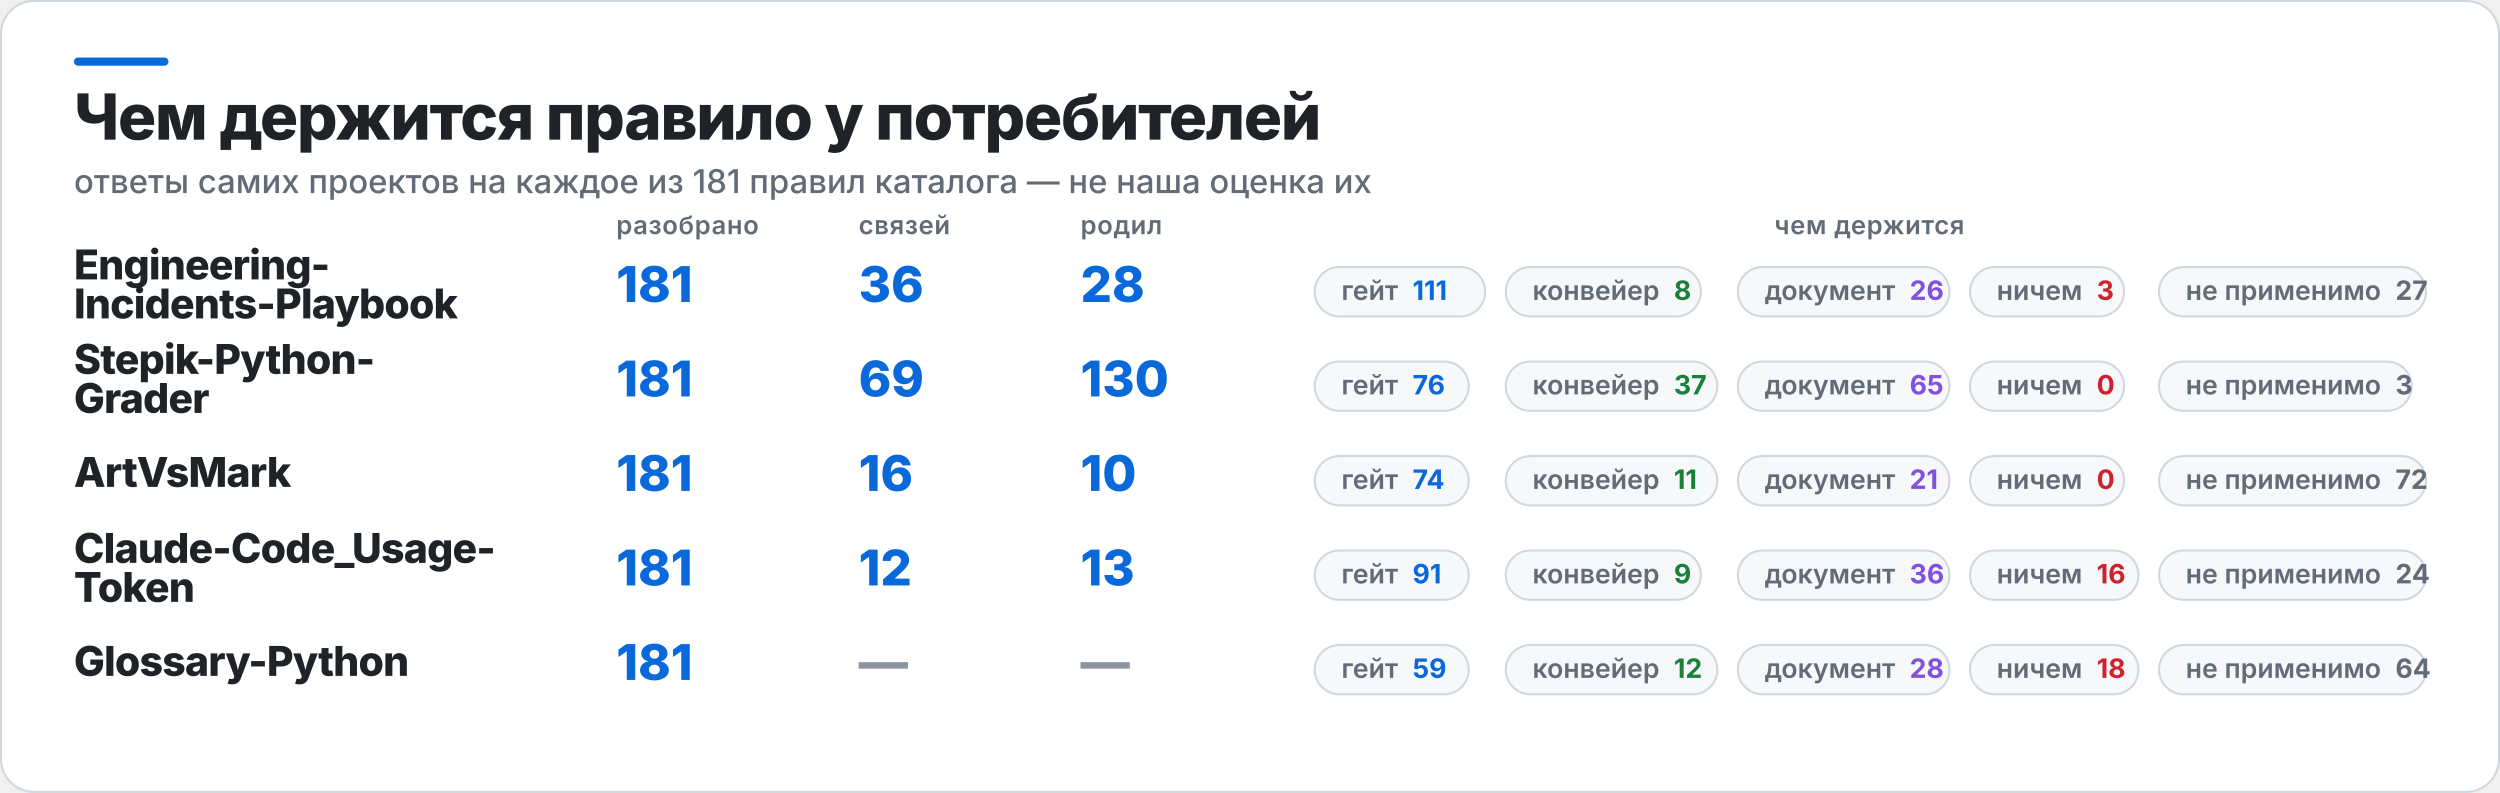
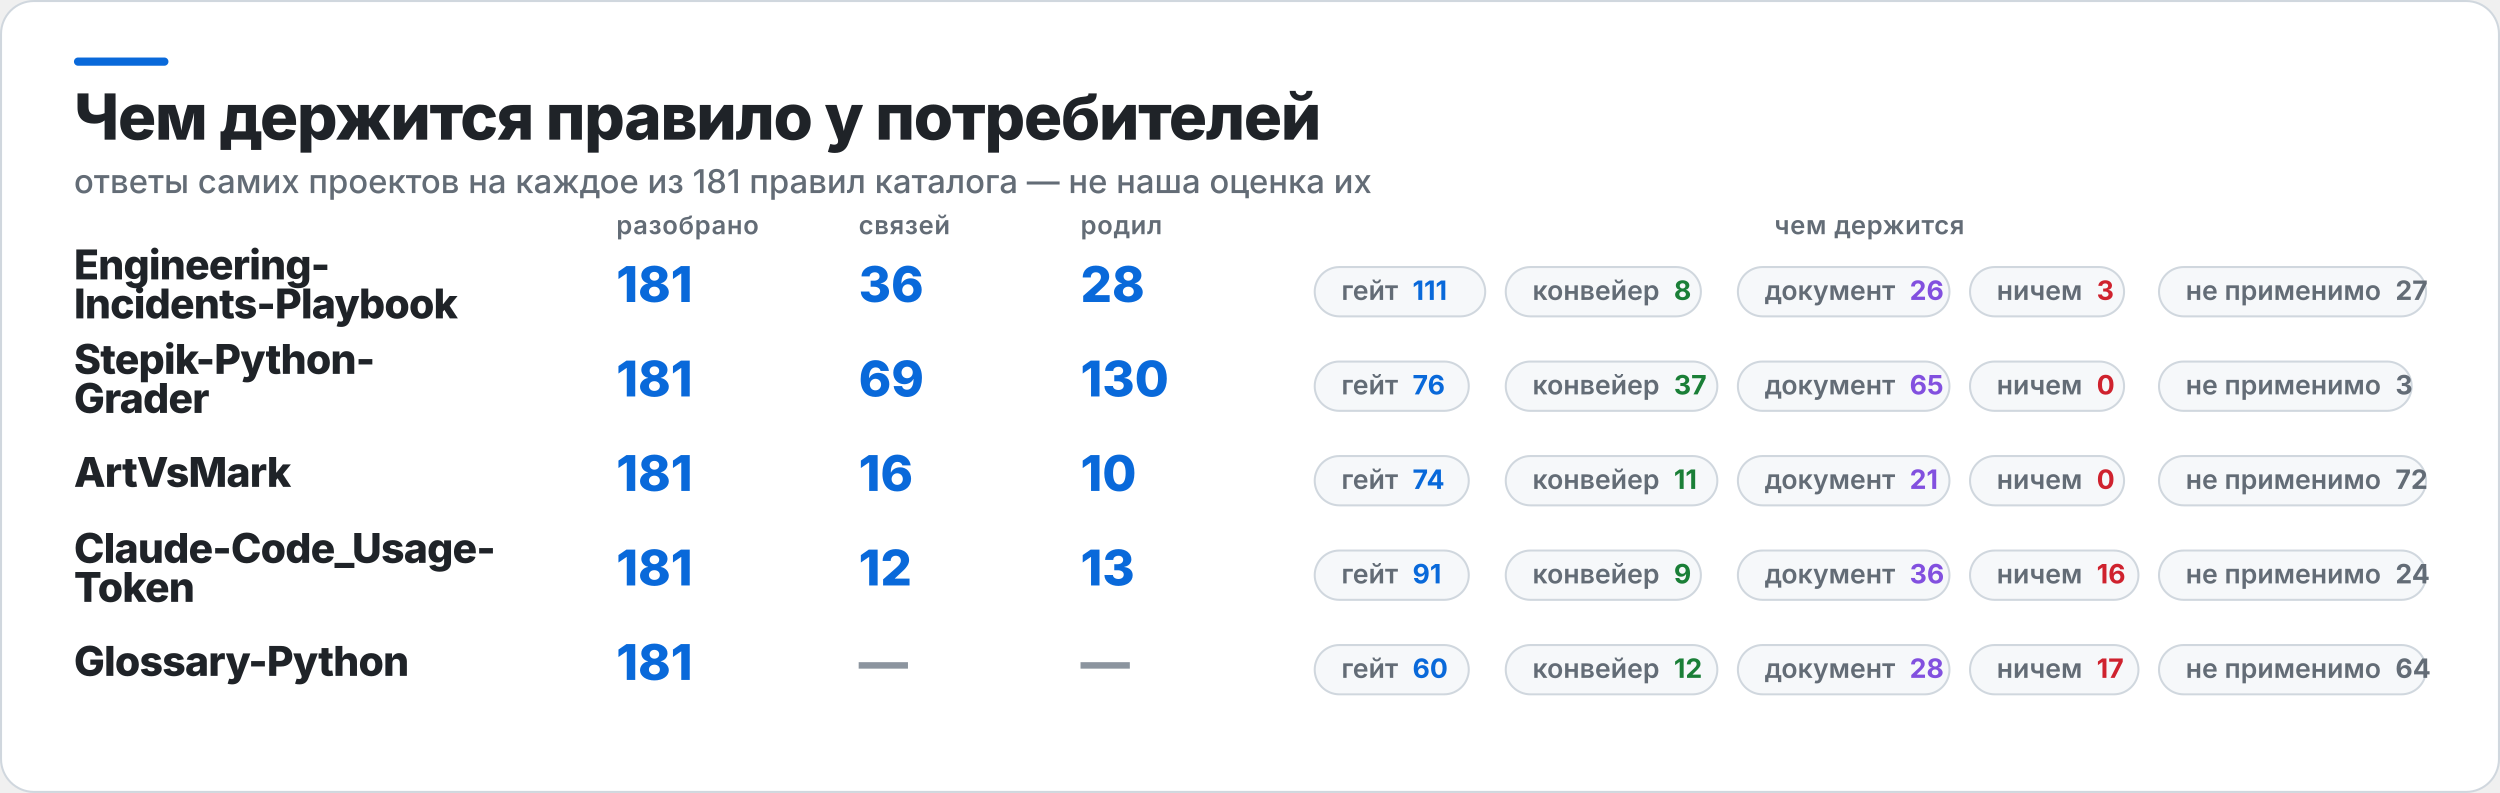
<svg xmlns="http://www.w3.org/2000/svg" width="1217" height="386" viewBox="0 0 1217 386" role="img" aria-label="Чем держится правило у потребителей">
  <rect x="0.5" y="0.5" width="1216" height="385" rx="16" fill="#FFFFFF" stroke="#D0D7DE" />
  <rect x="36" y="28" width="46" height="4" rx="2" fill="#0969DA" />
  <text x="36" y="68" fill="#1F2328" font-family="Inter,Segoe UI,Helvetica,Arial,sans-serif" font-size="31" font-weight="800" letter-spacing="-0.6">Чем держится правило у потребителей</text>
  <text x="36" y="94" fill="#636C76" font-family="Inter,Segoe UI,Helvetica,Arial,sans-serif" font-size="16" font-weight="500">ответы самих проектов на каждое из 181 правил каталога — не наша оценка их</text>
  <text x="300" y="114" fill="#636C76" font-family="Inter,Segoe UI,Helvetica,Arial,sans-serif" font-size="12.5" font-weight="600" letter-spacing="0.3">разобрано</text>
  <text x="418" y="114" fill="#636C76" font-family="Inter,Segoe UI,Helvetica,Arial,sans-serif" font-size="12.5" font-weight="600" letter-spacing="0.3">связей</text>
  <text x="526" y="114" fill="#636C76" font-family="Inter,Segoe UI,Helvetica,Arial,sans-serif" font-size="12.5" font-weight="600" letter-spacing="0.3">родил</text>
  <text x="910" y="114" fill="#636C76" font-family="Inter,Segoe UI,Helvetica,Arial,sans-serif" font-size="12.5" font-weight="600" letter-spacing="0.3" text-anchor="middle">чем держится</text>
  <text x="36" y="136" fill="#1F2328" font-family="Inter,Segoe UI,Helvetica,Arial,sans-serif" font-size="20" font-weight="800" letter-spacing="-0.4">Engineering-</text>
  <text x="36" y="155" fill="#1F2328" font-family="Inter,Segoe UI,Helvetica,Arial,sans-serif" font-size="20" font-weight="800" letter-spacing="-0.4">Incidents-Playbook</text>
  <text x="300" y="147" fill="#0969DA" font-family="Inter,Segoe UI,Helvetica,Arial,sans-serif" font-size="24" font-weight="800">181</text>
  <text x="418" y="147" fill="#0969DA" font-family="Inter,Segoe UI,Helvetica,Arial,sans-serif" font-size="24" font-weight="800">36</text>
  <text x="526" y="147" fill="#0969DA" font-family="Inter,Segoe UI,Helvetica,Arial,sans-serif" font-size="24" font-weight="800">28</text>
  <rect x="640" y="130" width="83" height="24" rx="12" fill="#F6F8FA" stroke="#D0D7DE" />
  <text x="653" y="146" fill="#636C76" font-family="Inter,Segoe UI,Helvetica,Arial,sans-serif" font-size="13" font-weight="600">гейт<tspan fill="#0969DA" font-weight="700" dx="7">111</tspan>
  </text>
  <rect x="733" y="130" width="95" height="24" rx="12" fill="#F6F8FA" stroke="#D0D7DE" />
  <text x="746" y="146" fill="#636C76" font-family="Inter,Segoe UI,Helvetica,Arial,sans-serif" font-size="13" font-weight="600">конвейер<tspan fill="#1A7F37" font-weight="700" dx="7">8</tspan>
  </text>
  <rect x="846" y="130" width="103" height="24" rx="12" fill="#F6F8FA" stroke="#D0D7DE" />
  <text x="859" y="146" fill="#636C76" font-family="Inter,Segoe UI,Helvetica,Arial,sans-serif" font-size="13" font-weight="600">документ<tspan fill="#8250DF" font-weight="700" dx="7">26</tspan>
  </text>
  <rect x="959" y="130" width="75" height="24" rx="12" fill="#F6F8FA" stroke="#D0D7DE" />
  <text x="972" y="146" fill="#636C76" font-family="Inter,Segoe UI,Helvetica,Arial,sans-serif" font-size="13" font-weight="600">ничем<tspan fill="#CF222E" font-weight="700" dx="7">3</tspan>
  </text>
  <rect x="1051" y="130" width="130" height="24" rx="12" fill="#F6F8FA" stroke="#D0D7DE" />
  <text x="1064" y="146" fill="#636C76" font-family="Inter,Segoe UI,Helvetica,Arial,sans-serif" font-size="13" font-weight="600">не применимо<tspan fill="#636C76" font-weight="700" dx="7">27</tspan>
  </text>
  <text x="36" y="182" fill="#1F2328" font-family="Inter,Segoe UI,Helvetica,Arial,sans-serif" font-size="20" font-weight="800" letter-spacing="-0.4">Stepik-Python-</text>
  <text x="36" y="201" fill="#1F2328" font-family="Inter,Segoe UI,Helvetica,Arial,sans-serif" font-size="20" font-weight="800" letter-spacing="-0.4">Grader</text>
  <text x="300" y="193" fill="#0969DA" font-family="Inter,Segoe UI,Helvetica,Arial,sans-serif" font-size="24" font-weight="800">181</text>
  <text x="418" y="193" fill="#0969DA" font-family="Inter,Segoe UI,Helvetica,Arial,sans-serif" font-size="24" font-weight="800">69</text>
  <text x="526" y="193" fill="#0969DA" font-family="Inter,Segoe UI,Helvetica,Arial,sans-serif" font-size="24" font-weight="800">130</text>
  <rect x="640" y="176" width="75" height="24" rx="12" fill="#F6F8FA" stroke="#D0D7DE" />
  <text x="653" y="192" fill="#636C76" font-family="Inter,Segoe UI,Helvetica,Arial,sans-serif" font-size="13" font-weight="600">гейт<tspan fill="#0969DA" font-weight="700" dx="7">76</tspan>
  </text>
  <rect x="733" y="176" width="103" height="24" rx="12" fill="#F6F8FA" stroke="#D0D7DE" />
  <text x="746" y="192" fill="#636C76" font-family="Inter,Segoe UI,Helvetica,Arial,sans-serif" font-size="13" font-weight="600">конвейер<tspan fill="#1A7F37" font-weight="700" dx="7">37</tspan>
  </text>
  <rect x="846" y="176" width="103" height="24" rx="12" fill="#F6F8FA" stroke="#D0D7DE" />
  <text x="859" y="192" fill="#636C76" font-family="Inter,Segoe UI,Helvetica,Arial,sans-serif" font-size="13" font-weight="600">документ<tspan fill="#8250DF" font-weight="700" dx="7">65</tspan>
  </text>
  <rect x="959" y="176" width="75" height="24" rx="12" fill="#F6F8FA" stroke="#D0D7DE" />
  <text x="972" y="192" fill="#636C76" font-family="Inter,Segoe UI,Helvetica,Arial,sans-serif" font-size="13" font-weight="600">ничем<tspan fill="#CF222E" font-weight="700" dx="7">0</tspan>
  </text>
  <rect x="1051" y="176" width="123" height="24" rx="12" fill="#F6F8FA" stroke="#D0D7DE" />
  <text x="1064" y="192" fill="#636C76" font-family="Inter,Segoe UI,Helvetica,Arial,sans-serif" font-size="13" font-weight="600">не применимо<tspan fill="#636C76" font-weight="700" dx="7">3</tspan>
  </text>
  <text x="36" y="237" fill="#1F2328" font-family="Inter,Segoe UI,Helvetica,Arial,sans-serif" font-size="20" font-weight="800" letter-spacing="-0.4">ArtVsMark</text>
  <text x="300" y="239" fill="#0969DA" font-family="Inter,Segoe UI,Helvetica,Arial,sans-serif" font-size="24" font-weight="800">181</text>
  <text x="418" y="239" fill="#0969DA" font-family="Inter,Segoe UI,Helvetica,Arial,sans-serif" font-size="24" font-weight="800">16</text>
  <text x="526" y="239" fill="#0969DA" font-family="Inter,Segoe UI,Helvetica,Arial,sans-serif" font-size="24" font-weight="800">10</text>
  <rect x="640" y="222" width="75" height="24" rx="12" fill="#F6F8FA" stroke="#D0D7DE" />
  <text x="653" y="238" fill="#636C76" font-family="Inter,Segoe UI,Helvetica,Arial,sans-serif" font-size="13" font-weight="600">гейт<tspan fill="#0969DA" font-weight="700" dx="7">74</tspan>
  </text>
  <rect x="733" y="222" width="103" height="24" rx="12" fill="#F6F8FA" stroke="#D0D7DE" />
  <text x="746" y="238" fill="#636C76" font-family="Inter,Segoe UI,Helvetica,Arial,sans-serif" font-size="13" font-weight="600">конвейер<tspan fill="#1A7F37" font-weight="700" dx="7">11</tspan>
  </text>
  <rect x="846" y="222" width="103" height="24" rx="12" fill="#F6F8FA" stroke="#D0D7DE" />
  <text x="859" y="238" fill="#636C76" font-family="Inter,Segoe UI,Helvetica,Arial,sans-serif" font-size="13" font-weight="600">документ<tspan fill="#8250DF" font-weight="700" dx="7">21</tspan>
  </text>
  <rect x="959" y="222" width="75" height="24" rx="12" fill="#F6F8FA" stroke="#D0D7DE" />
  <text x="972" y="238" fill="#636C76" font-family="Inter,Segoe UI,Helvetica,Arial,sans-serif" font-size="13" font-weight="600">ничем<tspan fill="#CF222E" font-weight="700" dx="7">0</tspan>
  </text>
  <rect x="1051" y="222" width="130" height="24" rx="12" fill="#F6F8FA" stroke="#D0D7DE" />
  <text x="1064" y="238" fill="#636C76" font-family="Inter,Segoe UI,Helvetica,Arial,sans-serif" font-size="13" font-weight="600">не применимо<tspan fill="#636C76" font-weight="700" dx="7">72</tspan>
  </text>
  <text x="36" y="274" fill="#1F2328" font-family="Inter,Segoe UI,Helvetica,Arial,sans-serif" font-size="20" font-weight="800" letter-spacing="-0.4">Claude-Code_Usage-</text>
  <text x="36" y="293" fill="#1F2328" font-family="Inter,Segoe UI,Helvetica,Arial,sans-serif" font-size="20" font-weight="800" letter-spacing="-0.4">Token</text>
  <text x="300" y="285" fill="#0969DA" font-family="Inter,Segoe UI,Helvetica,Arial,sans-serif" font-size="24" font-weight="800">181</text>
  <text x="418" y="285" fill="#0969DA" font-family="Inter,Segoe UI,Helvetica,Arial,sans-serif" font-size="24" font-weight="800">12</text>
  <text x="526" y="285" fill="#0969DA" font-family="Inter,Segoe UI,Helvetica,Arial,sans-serif" font-size="24" font-weight="800">13</text>
  <rect x="640" y="268" width="75" height="24" rx="12" fill="#F6F8FA" stroke="#D0D7DE" />
  <text x="653" y="284" fill="#636C76" font-family="Inter,Segoe UI,Helvetica,Arial,sans-serif" font-size="13" font-weight="600">гейт<tspan fill="#0969DA" font-weight="700" dx="7">91</tspan>
  </text>
  <rect x="733" y="268" width="95" height="24" rx="12" fill="#F6F8FA" stroke="#D0D7DE" />
  <text x="746" y="284" fill="#636C76" font-family="Inter,Segoe UI,Helvetica,Arial,sans-serif" font-size="13" font-weight="600">конвейер<tspan fill="#1A7F37" font-weight="700" dx="7">9</tspan>
  </text>
  <rect x="846" y="268" width="103" height="24" rx="12" fill="#F6F8FA" stroke="#D0D7DE" />
  <text x="859" y="284" fill="#636C76" font-family="Inter,Segoe UI,Helvetica,Arial,sans-serif" font-size="13" font-weight="600">документ<tspan fill="#8250DF" font-weight="700" dx="7">36</tspan>
  </text>
  <rect x="959" y="268" width="82" height="24" rx="12" fill="#F6F8FA" stroke="#D0D7DE" />
  <text x="972" y="284" fill="#636C76" font-family="Inter,Segoe UI,Helvetica,Arial,sans-serif" font-size="13" font-weight="600">ничем<tspan fill="#CF222E" font-weight="700" dx="7">16</tspan>
  </text>
  <rect x="1051" y="268" width="130" height="24" rx="12" fill="#F6F8FA" stroke="#D0D7DE" />
  <text x="1064" y="284" fill="#636C76" font-family="Inter,Segoe UI,Helvetica,Arial,sans-serif" font-size="13" font-weight="600">не применимо<tspan fill="#636C76" font-weight="700" dx="7">24</tspan>
  </text>
  <text x="36" y="329" fill="#1F2328" font-family="Inter,Segoe UI,Helvetica,Arial,sans-serif" font-size="20" font-weight="800" letter-spacing="-0.4">Glossary-Python</text>
  <text x="300" y="331" fill="#0969DA" font-family="Inter,Segoe UI,Helvetica,Arial,sans-serif" font-size="24" font-weight="800">181</text>
  <text x="418" y="331" fill="#8C959F" font-family="Inter,Segoe UI,Helvetica,Arial,sans-serif" font-size="24" font-weight="800">—</text>
  <text x="526" y="331" fill="#8C959F" font-family="Inter,Segoe UI,Helvetica,Arial,sans-serif" font-size="24" font-weight="800">—</text>
  <rect x="640" y="314" width="75" height="24" rx="12" fill="#F6F8FA" stroke="#D0D7DE" />
-   <text x="653" y="330" fill="#636C76" font-family="Inter,Segoe UI,Helvetica,Arial,sans-serif" font-size="13" font-weight="600">гейт<tspan fill="#0969DA" font-weight="700" dx="7">59</tspan>
+   <text x="653" y="330" fill="#636C76" font-family="Inter,Segoe UI,Helvetica,Arial,sans-serif" font-size="13" font-weight="600">гейт<tspan fill="#0969DA" font-weight="700" dx="7">60</tspan>
  </text>
  <rect x="733" y="314" width="103" height="24" rx="12" fill="#F6F8FA" stroke="#D0D7DE" />
  <text x="746" y="330" fill="#636C76" font-family="Inter,Segoe UI,Helvetica,Arial,sans-serif" font-size="13" font-weight="600">конвейер<tspan fill="#1A7F37" font-weight="700" dx="7">12</tspan>
  </text>
  <rect x="846" y="314" width="103" height="24" rx="12" fill="#F6F8FA" stroke="#D0D7DE" />
  <text x="859" y="330" fill="#636C76" font-family="Inter,Segoe UI,Helvetica,Arial,sans-serif" font-size="13" font-weight="600">документ<tspan fill="#8250DF" font-weight="700" dx="7">28</tspan>
  </text>
  <rect x="959" y="314" width="82" height="24" rx="12" fill="#F6F8FA" stroke="#D0D7DE" />
-   <text x="972" y="330" fill="#636C76" font-family="Inter,Segoe UI,Helvetica,Arial,sans-serif" font-size="13" font-weight="600">ничем<tspan fill="#CF222E" font-weight="700" dx="7">18</tspan>
+   <text x="972" y="330" fill="#636C76" font-family="Inter,Segoe UI,Helvetica,Arial,sans-serif" font-size="13" font-weight="600">ничем<tspan fill="#CF222E" font-weight="700" dx="7">17</tspan>
  </text>
  <rect x="1051" y="314" width="130" height="24" rx="12" fill="#F6F8FA" stroke="#D0D7DE" />
  <text x="1064" y="330" fill="#636C76" font-family="Inter,Segoe UI,Helvetica,Arial,sans-serif" font-size="13" font-weight="600">не применимо<tspan fill="#636C76" font-weight="700" dx="7">64</tspan>
  </text>
</svg>
